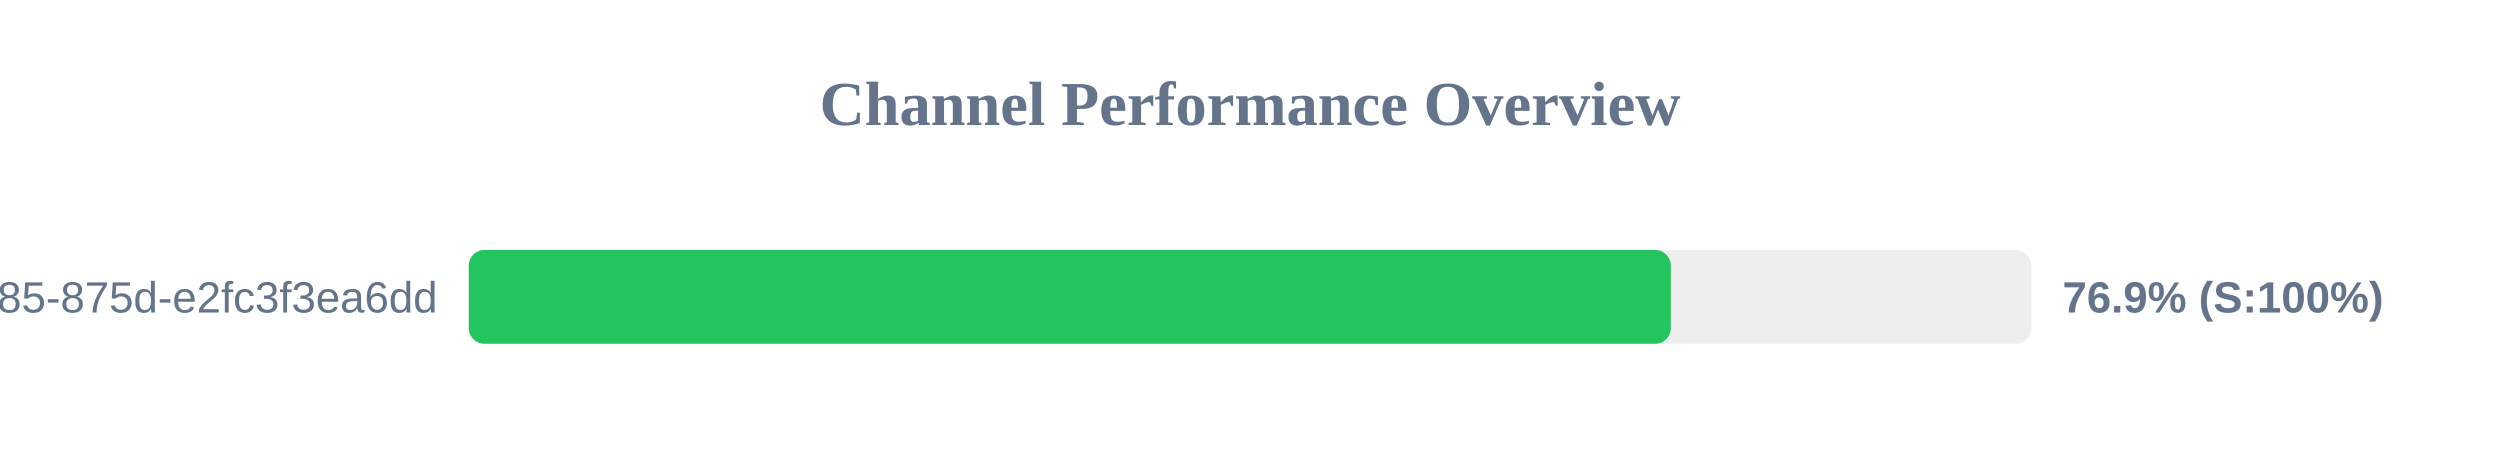
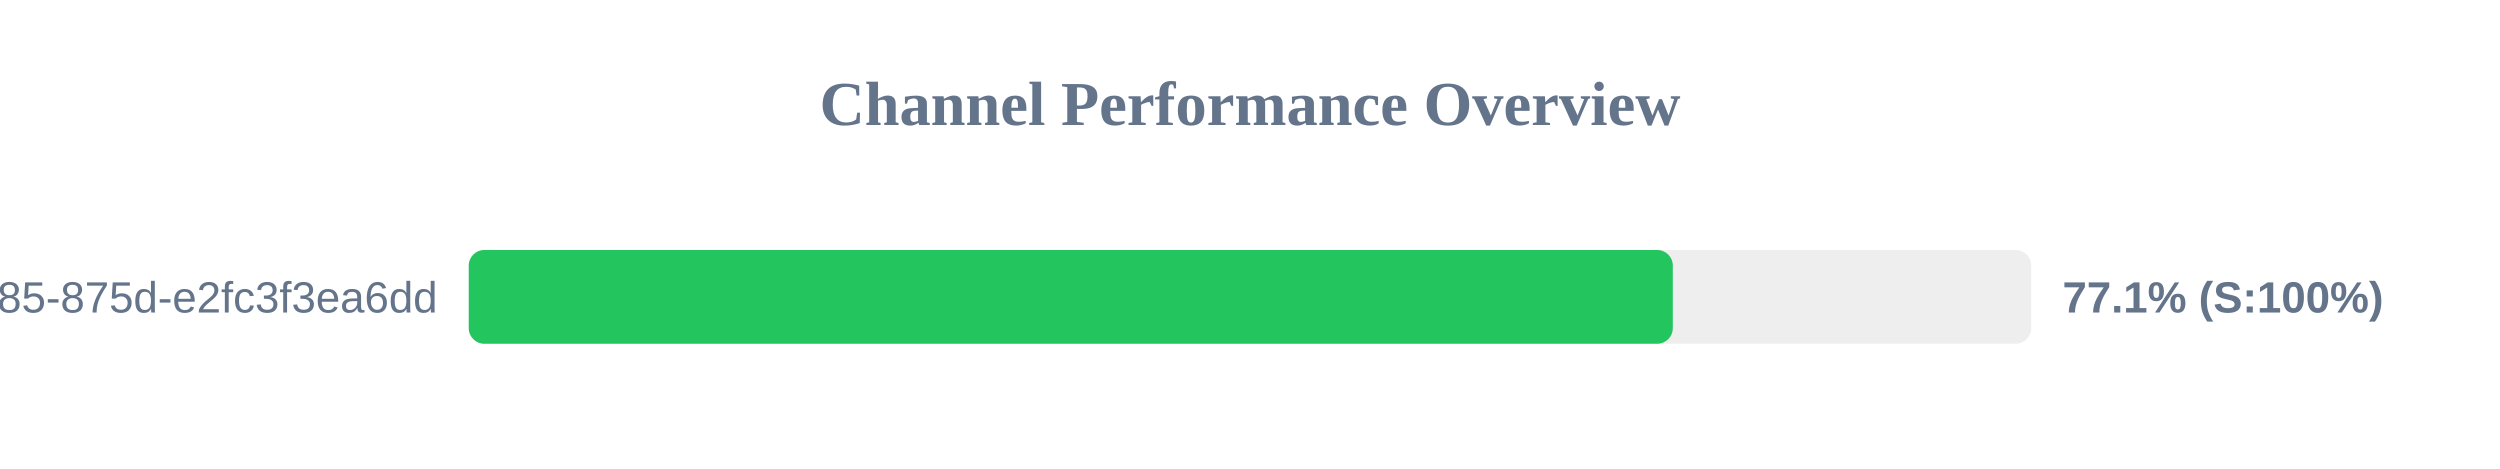
<svg xmlns="http://www.w3.org/2000/svg" width="800" height="150" version="1.1">
  <style>
        .row { font: 14px Arial; fill: #64748b; }
        .score { font: bold 14px Arial; fill: #64748b; }
    </style>
  <text x="400" y="40" text-anchor="middle" font-size="20px" font-weight="bold" fill="#64748b">Channel Performance Overview</text>
  <rect x="150" y="80" width="500" height="30" fill="#eee" rx="5" />
-   <rect x="150" y="80" width="384.65" height="30" fill="#22c55e" rx="5" />
+   <rect x="150" y="80" width="385.3" height="30" fill="#22c55e" rx="5" />
  <text x="140" y="100" text-anchor="end" class="row">?uuid=1045aedf-053c-4585-875d-e2fc3f3ea6dd</text>
-   <text x="660" y="100" text-anchor="start" class="score">76.9% (S:100%)</text>
+   <text x="660" y="100" text-anchor="start" class="score">77.1% (S:100%)</text>
</svg>
